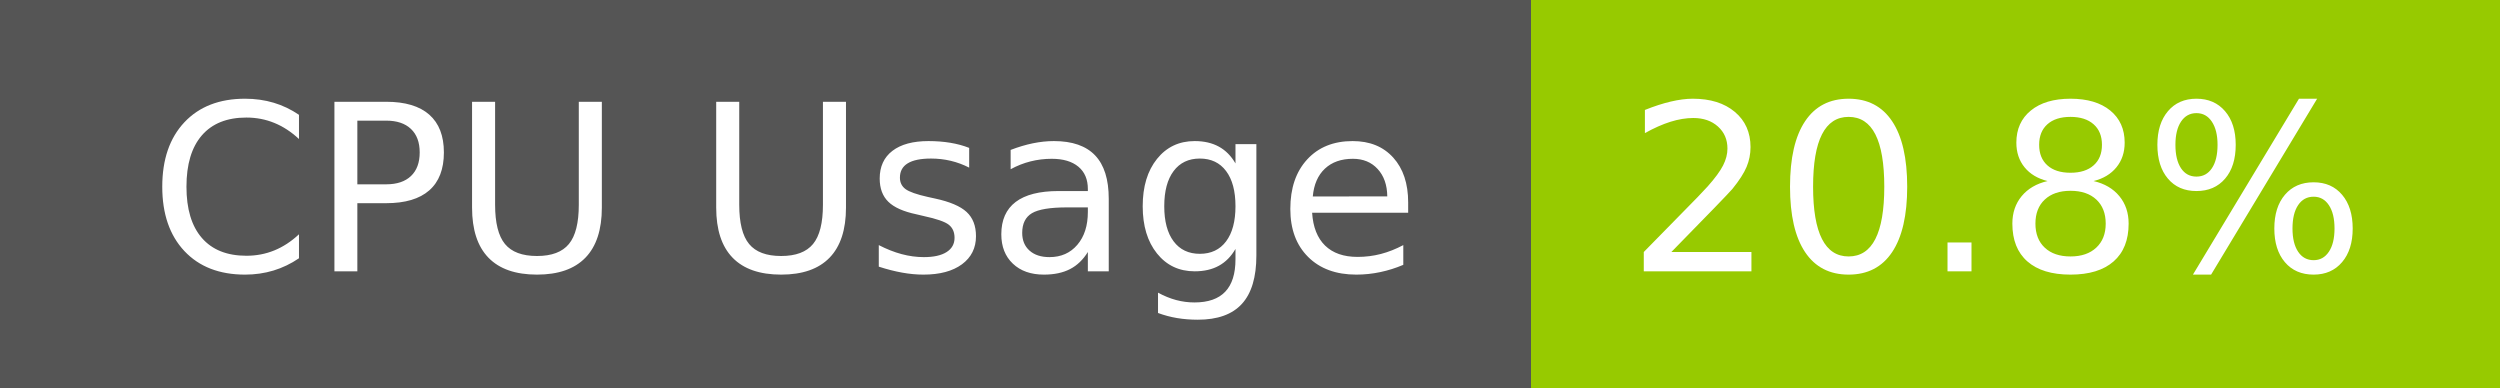
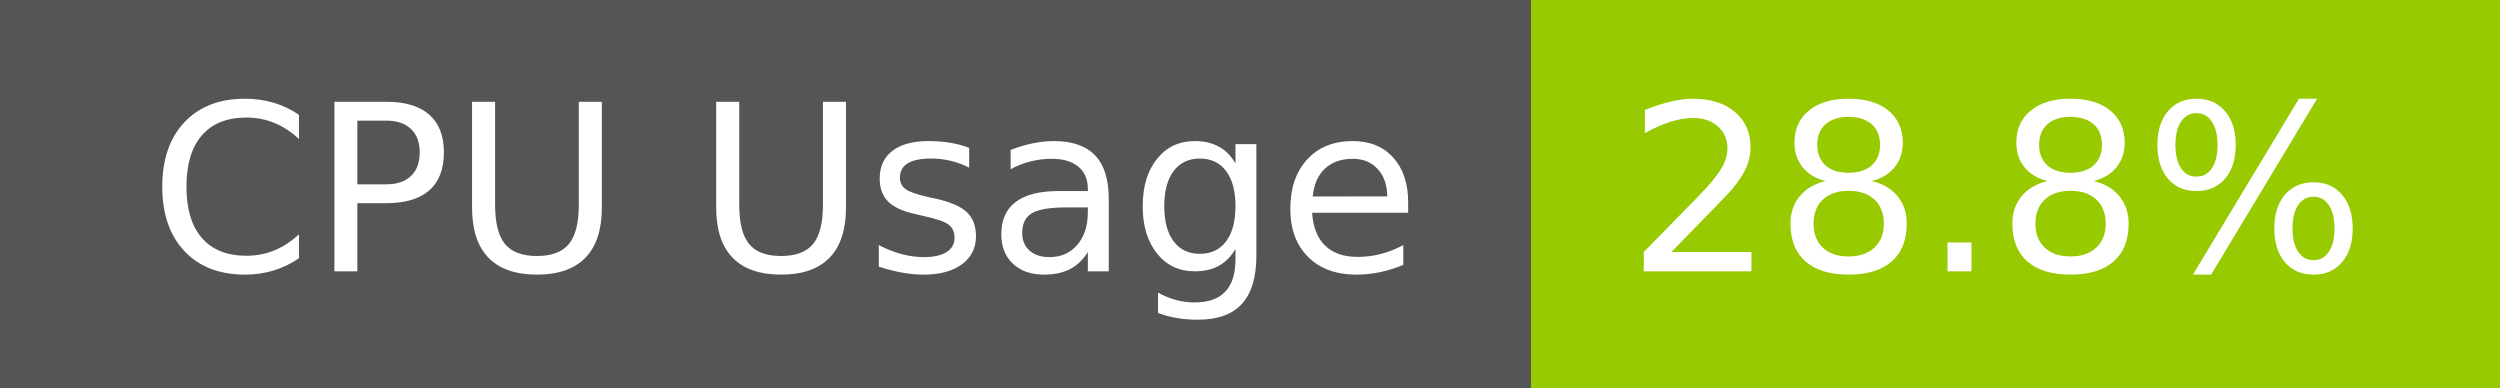
- <svg xmlns="http://www.w3.org/2000/svg" width="129" height="20" role="img" aria-label="CPU Usage: 20.8%">
+ <svg xmlns="http://www.w3.org/2000/svg" width="129" height="20" role="img" aria-label="CPU Usage: 28.8%">
  <g shape-rendering="crispEdges">
    <rect width="79" height="20" fill="#555" />
    <rect x="79" width="50" height="20" fill="#97ca00" />
  </g>
  <g fill="#fff" text-anchor="middle" font-family="Verdana,Geneva,DejaVu Sans,sans-serif" text-rendering="geometricPrecision" font-size="120">
    <text x="405" y="140" transform="scale(.1)" fill="#fff" textLength="665">CPU Usage</text>
-     <text x="1030" y="140" transform="scale(.1)" fill="#fff" textLength="390">20.8%</text>
+     <text x="1030" y="140" transform="scale(.1)" fill="#fff" textLength="390">28.8%</text>
  </g>
</svg>
